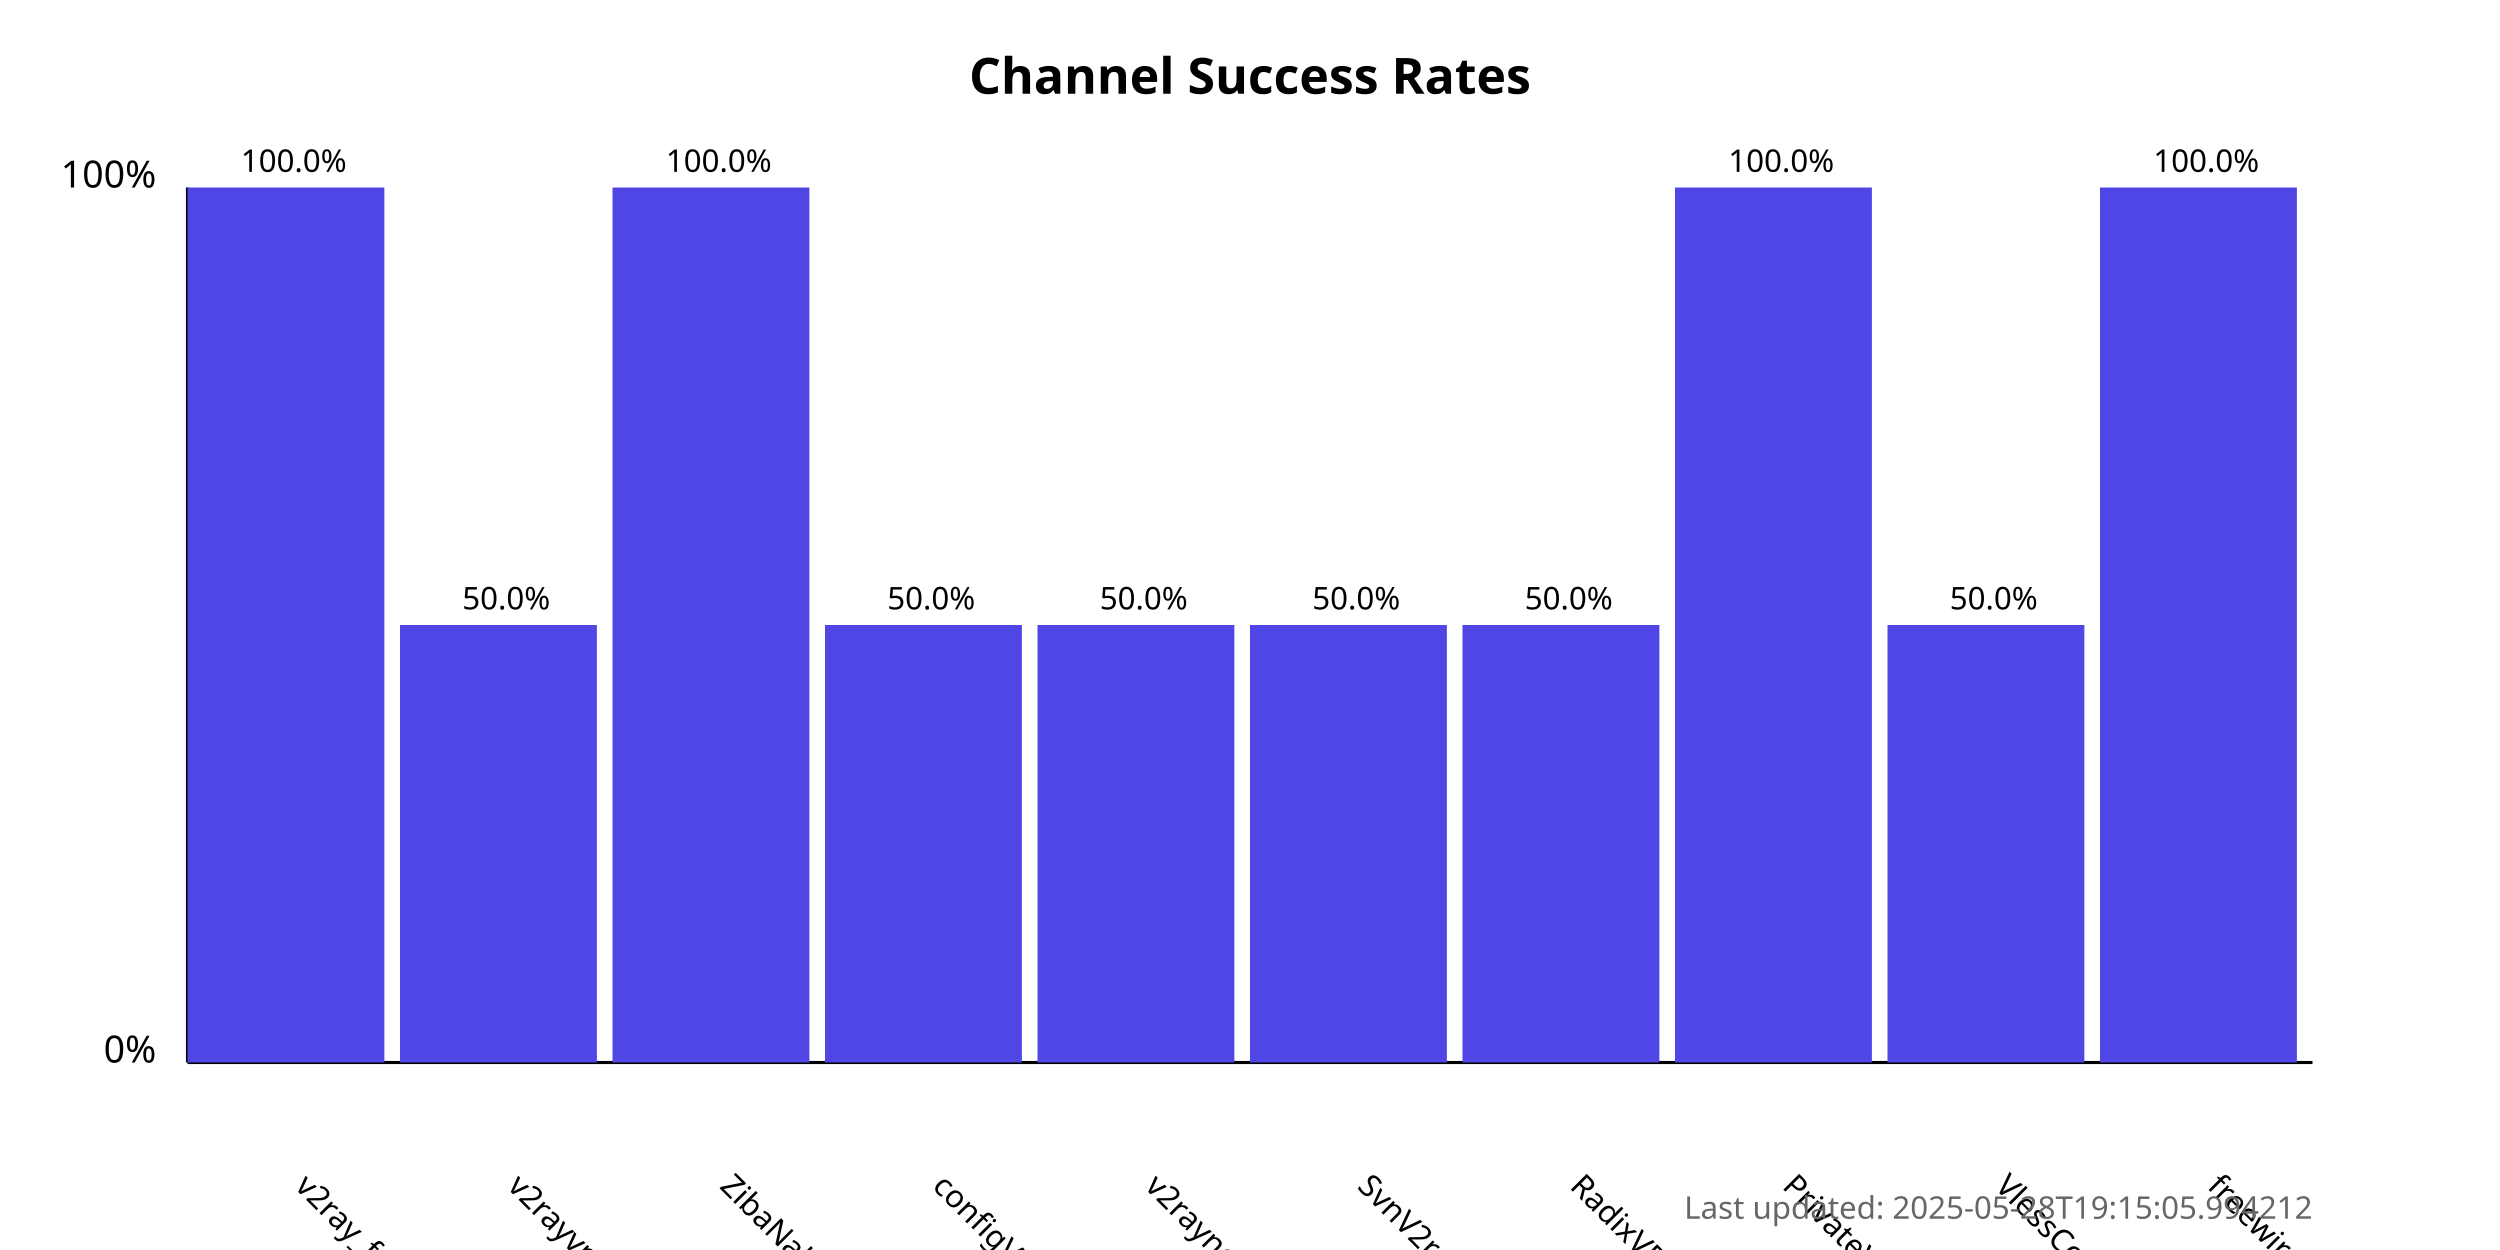
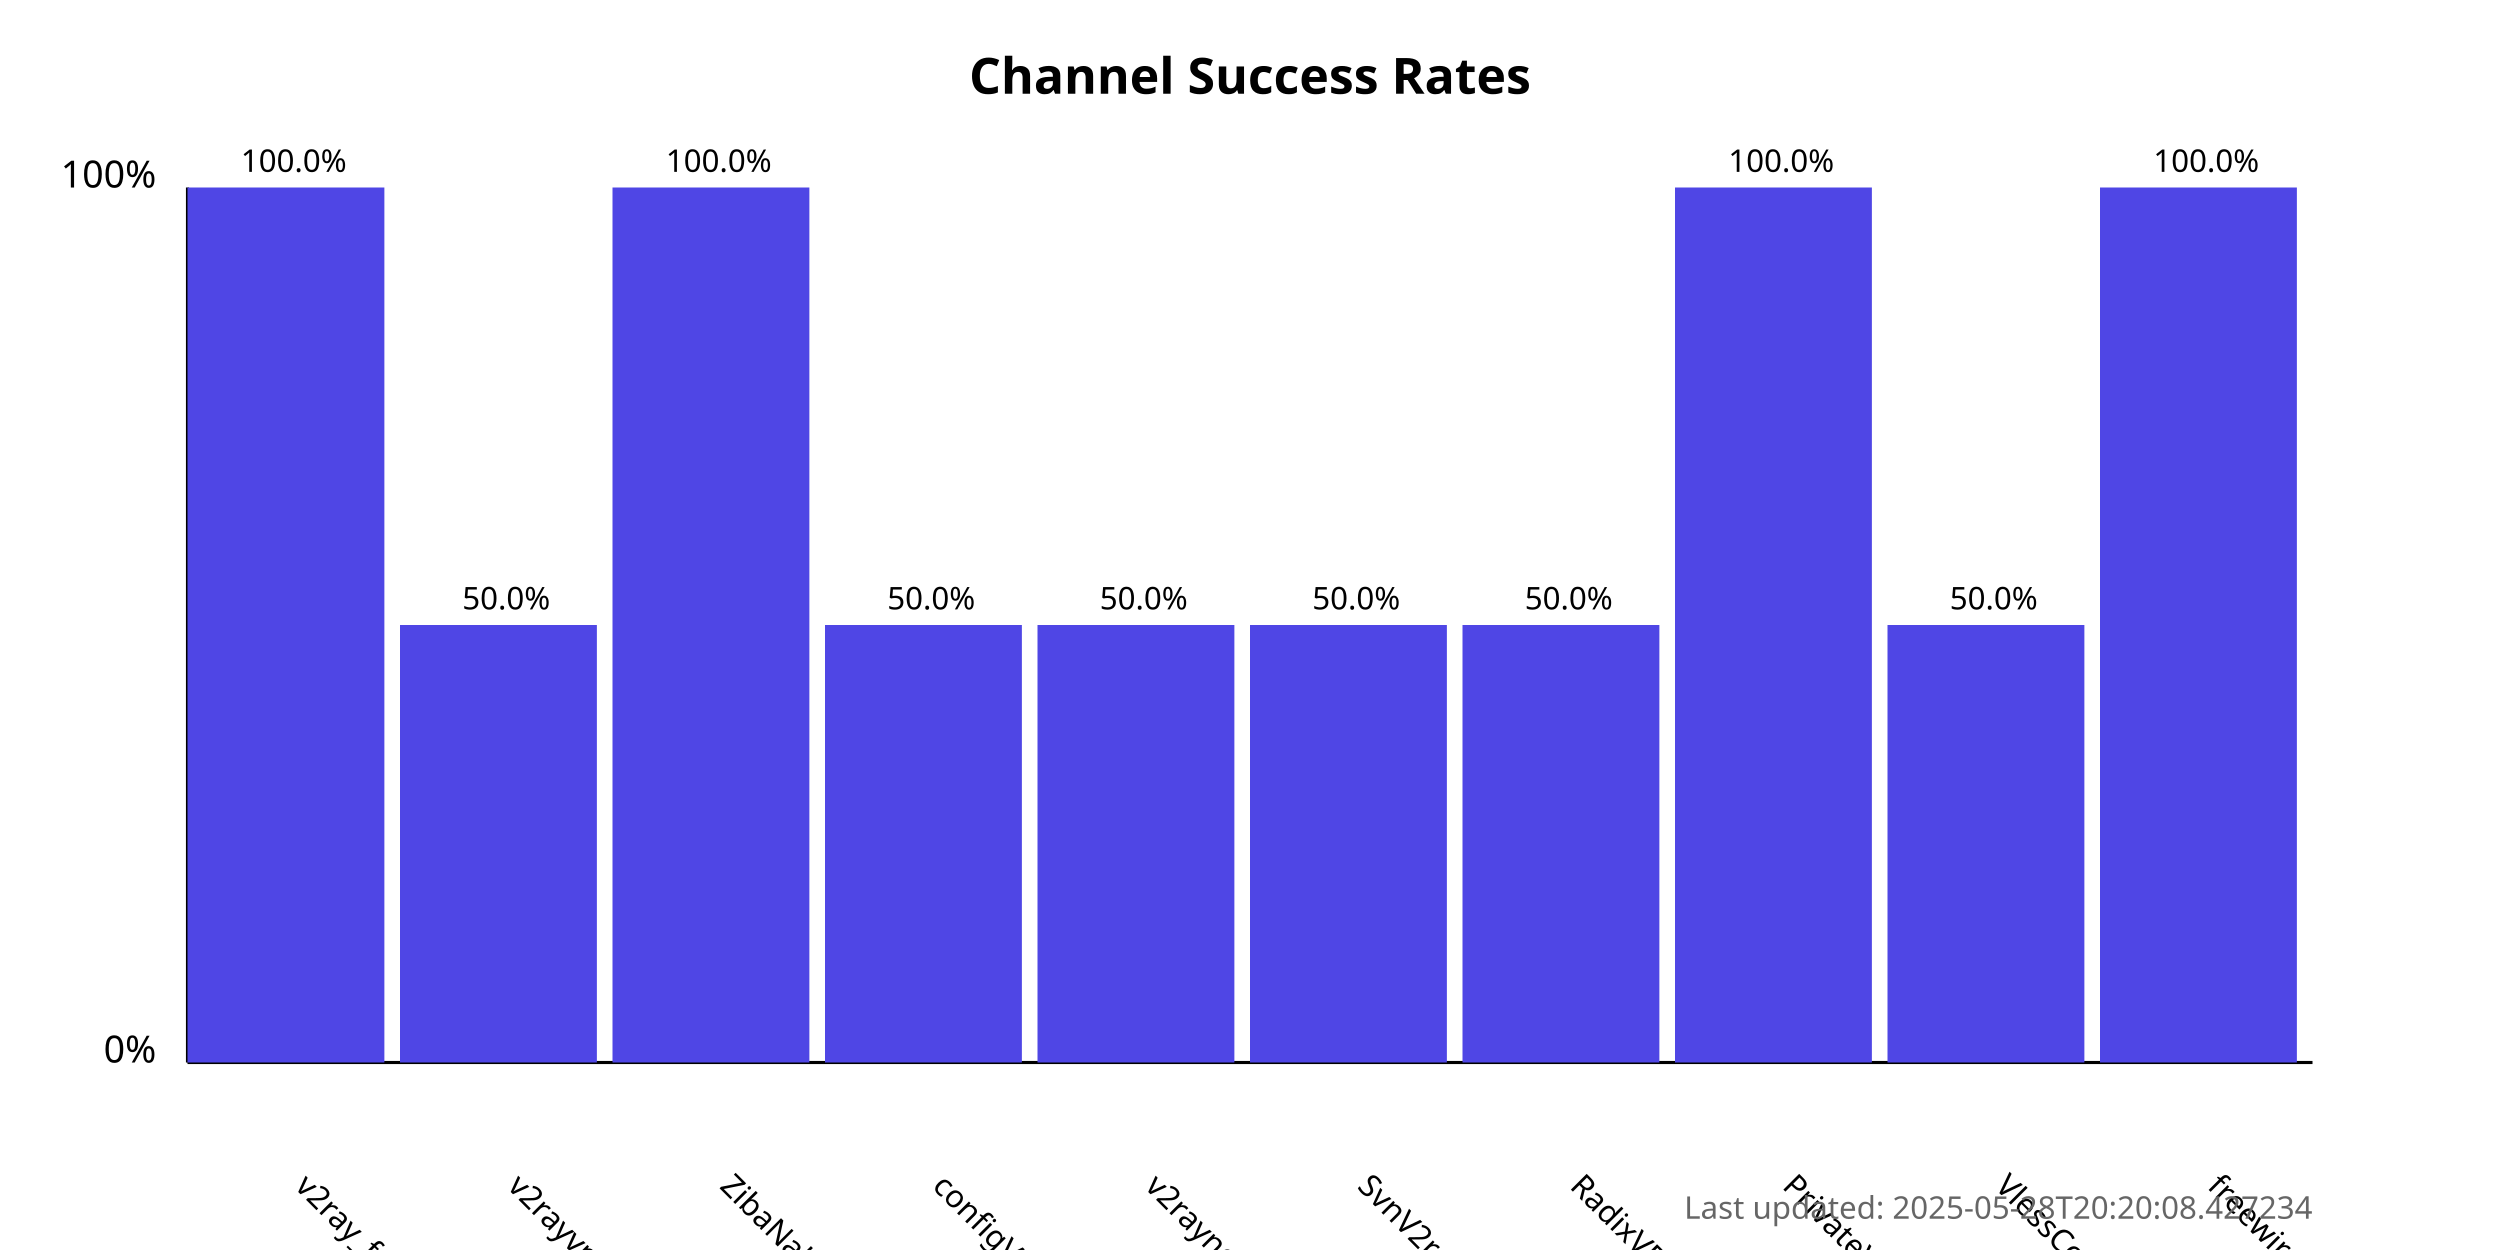
<svg xmlns="http://www.w3.org/2000/svg" width="800" height="400">
  <style>
            .chart-title { font: bold 16px sans-serif; }
            .axis-label { font: 12px sans-serif; }
            .tick-label { font: 10px sans-serif; }
            .bar { fill: #4f46e5; }
            .bar:hover { fill: #6366f1; }
            .timestamp { font: 10px sans-serif; fill: #666; }
        </style>
  <text x="400.0" y="30" text-anchor="middle" class="chart-title">
            Channel Success Rates
        </text>
  <line x1="60" y1="340" x2="60" y2="60" stroke="black" stroke-width="1" />
  <line x1="60" y1="340" x2="740" y2="340" stroke="black" stroke-width="1" />
  <text x="50" y="340" text-anchor="end" class="axis-label">0%</text>
  <text x="50" y="60" text-anchor="end" class="axis-label">100%</text>
  <g>
    <rect x="60" y="60.0" width="63.0" height="280.0" class="bar" />
    <text x="94.0" y="380" transform="rotate(45, 94.0, 380)" text-anchor="start" class="tick-label">
                v2ray_free_conf
            </text>
    <text x="94.0" y="55.0" text-anchor="middle" class="tick-label">
                100.0%
            </text>
  </g>
  <g>
    <rect x="128.0" y="200.0" width="63.0" height="140.0" class="bar" />
    <text x="162.0" y="380" transform="rotate(45, 162.0, 380)" text-anchor="start" class="tick-label">
                v2rayvpno
            </text>
    <text x="162.0" y="195.0" text-anchor="middle" class="tick-label">
                50.0%
            </text>
  </g>
  <g>
    <rect x="196.0" y="60.0" width="63.0" height="280.0" class="bar" />
    <text x="230.0" y="380" transform="rotate(45, 230.0, 380)" text-anchor="start" class="tick-label">
                ZibaNabz
            </text>
    <text x="230.0" y="55.0" text-anchor="middle" class="tick-label">
                100.0%
            </text>
  </g>
  <g>
    <rect x="264.0" y="200.0" width="63.0" height="140.0" class="bar" />
    <text x="298.0" y="380" transform="rotate(45, 298.0, 380)" text-anchor="start" class="tick-label">
                configV2rayForFree
            </text>
    <text x="298.0" y="195.0" text-anchor="middle" class="tick-label">
                50.0%
            </text>
  </g>
  <g>
    <rect x="332.0" y="200.0" width="63.0" height="140.0" class="bar" />
    <text x="366.0" y="380" transform="rotate(45, 366.0, 380)" text-anchor="start" class="tick-label">
                v2rayngvpn
            </text>
    <text x="366.0" y="195.0" text-anchor="middle" class="tick-label">
                50.0%
            </text>
  </g>
  <g>
    <rect x="400.0" y="200.0" width="63.0" height="140.0" class="bar" />
    <text x="434.0" y="380" transform="rotate(45, 434.0, 380)" text-anchor="start" class="tick-label">
                SvnV2ray
            </text>
    <text x="434.0" y="195.0" text-anchor="middle" class="tick-label">
                50.0%
            </text>
  </g>
  <g>
    <rect x="468.0" y="200.0" width="63.0" height="140.0" class="bar" />
    <text x="502.0" y="380" transform="rotate(45, 502.0, 380)" text-anchor="start" class="tick-label">
                RadixVPN
            </text>
    <text x="502.0" y="195.0" text-anchor="middle" class="tick-label">
                50.0%
            </text>
  </g>
  <g>
    <rect x="536.0" y="60.0" width="63.0" height="280.0" class="bar" />
    <text x="570.0" y="380" transform="rotate(45, 570.0, 380)" text-anchor="start" class="tick-label">
                PrivateVPNs
            </text>
    <text x="570.0" y="55.0" text-anchor="middle" class="tick-label">
                100.0%
            </text>
  </g>
  <g>
    <rect x="604.0" y="200.0" width="63.0" height="140.0" class="bar" />
    <text x="638.0" y="380" transform="rotate(45, 638.0, 380)" text-anchor="start" class="tick-label">
                VlessConfig
            </text>
    <text x="638.0" y="195.0" text-anchor="middle" class="tick-label">
                50.0%
            </text>
  </g>
  <g>
    <rect x="672.0" y="60.0" width="63.0" height="280.0" class="bar" />
    <text x="706.0" y="380" transform="rotate(45, 706.0, 380)" text-anchor="start" class="tick-label">
                freewireguard
            </text>
    <text x="706.0" y="55.0" text-anchor="middle" class="tick-label">
                100.0%
            </text>
  </g>
  <text x="740" y="390" text-anchor="end" class="timestamp">
-             Last updated: 2025-05-28T19:15:05.994212
+             Last updated: 2025-05-28T20:20:08.427234
        </text>
</svg>
